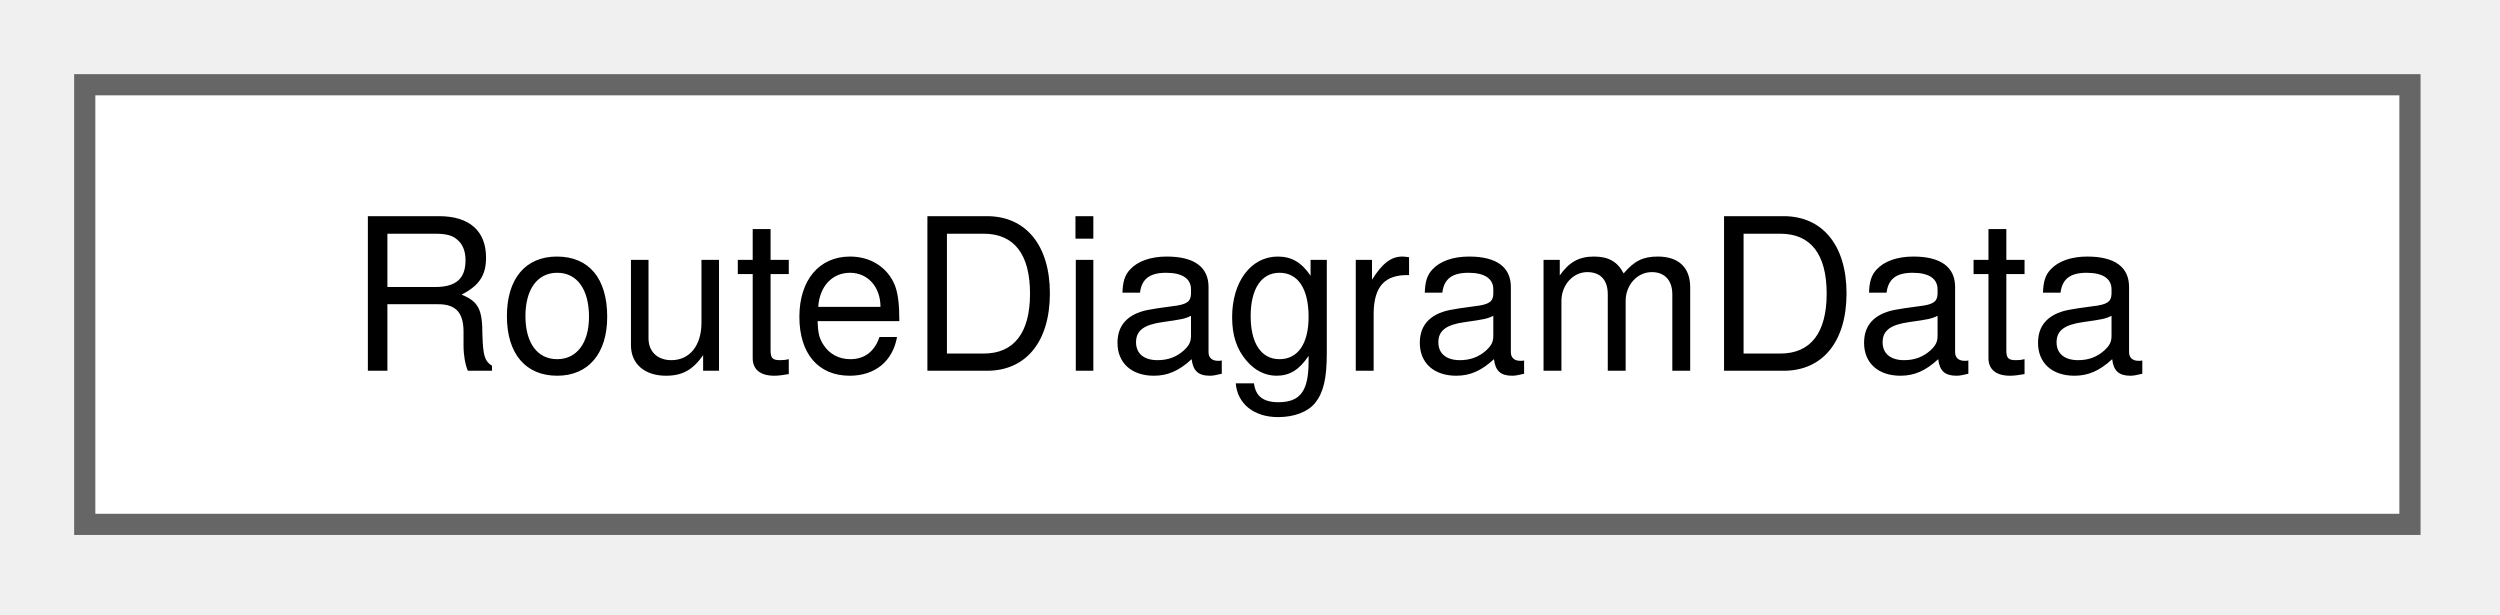
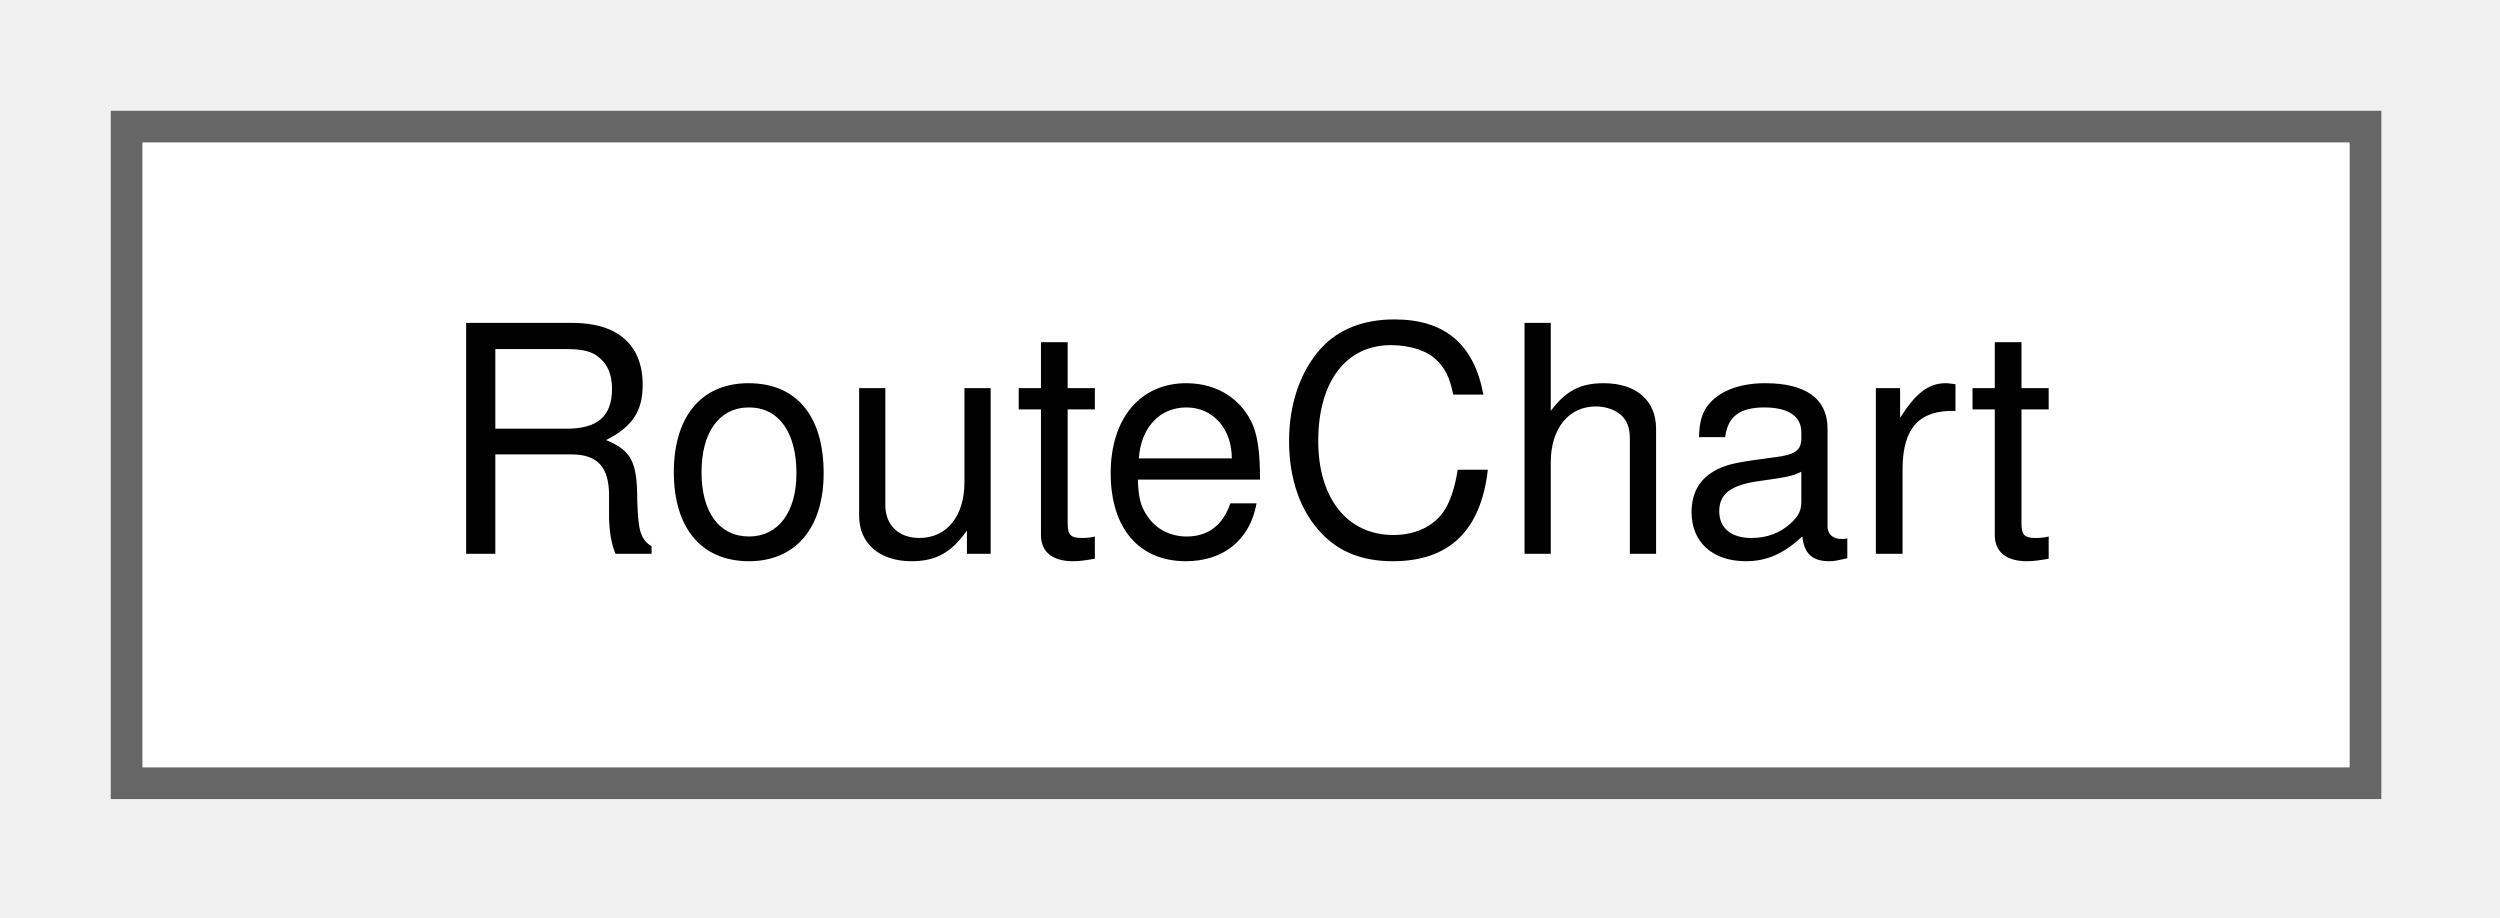
- <svg xmlns="http://www.w3.org/2000/svg" xmlns:xlink="http://www.w3.org/1999/xlink" width="118pt" height="29pt" viewBox="0.00 0.00 118.00 29.00">
+ <svg xmlns="http://www.w3.org/2000/svg" xmlns:xlink="http://www.w3.org/1999/xlink" width="79pt" height="29pt" viewBox="0.00 0.00 79.00 29.00">
  <g id="graph0" class="graph" transform="scale(1 1) rotate(0) translate(4 24.75)">
    <g id="Node000000" class="node">
      <g id="a_Node000000">
-         <a xlink:href="struct_route_diagram_data.html" target="_top" xlink:title="What the route diagram shows.">
-           <polygon fill="white" stroke="#666666" points="109.75,-20.75 0,-20.75 0,0 109.75,0 109.75,-20.75" />
-           <text xml:space="preserve" text-anchor="middle" x="54.88" y="-7.25" font-family="Helvetica,sans-Serif" font-size="10.00">RouteDiagramData</text>
+         <a xlink:href="struct_route_chart.html" target="_top" xlink:title="A chart along a reference route and what its window needs next.">
+           <polygon fill="white" stroke="#666666" points="70.75,-20.75 0,-20.75 0,0 70.75,0 70.75,-20.75" />
+           <text xml:space="preserve" text-anchor="middle" x="35.38" y="-7.25" font-family="Helvetica,sans-Serif" font-size="10.00">RouteChart</text>
        </a>
      </g>
    </g>
  </g>
</svg>
